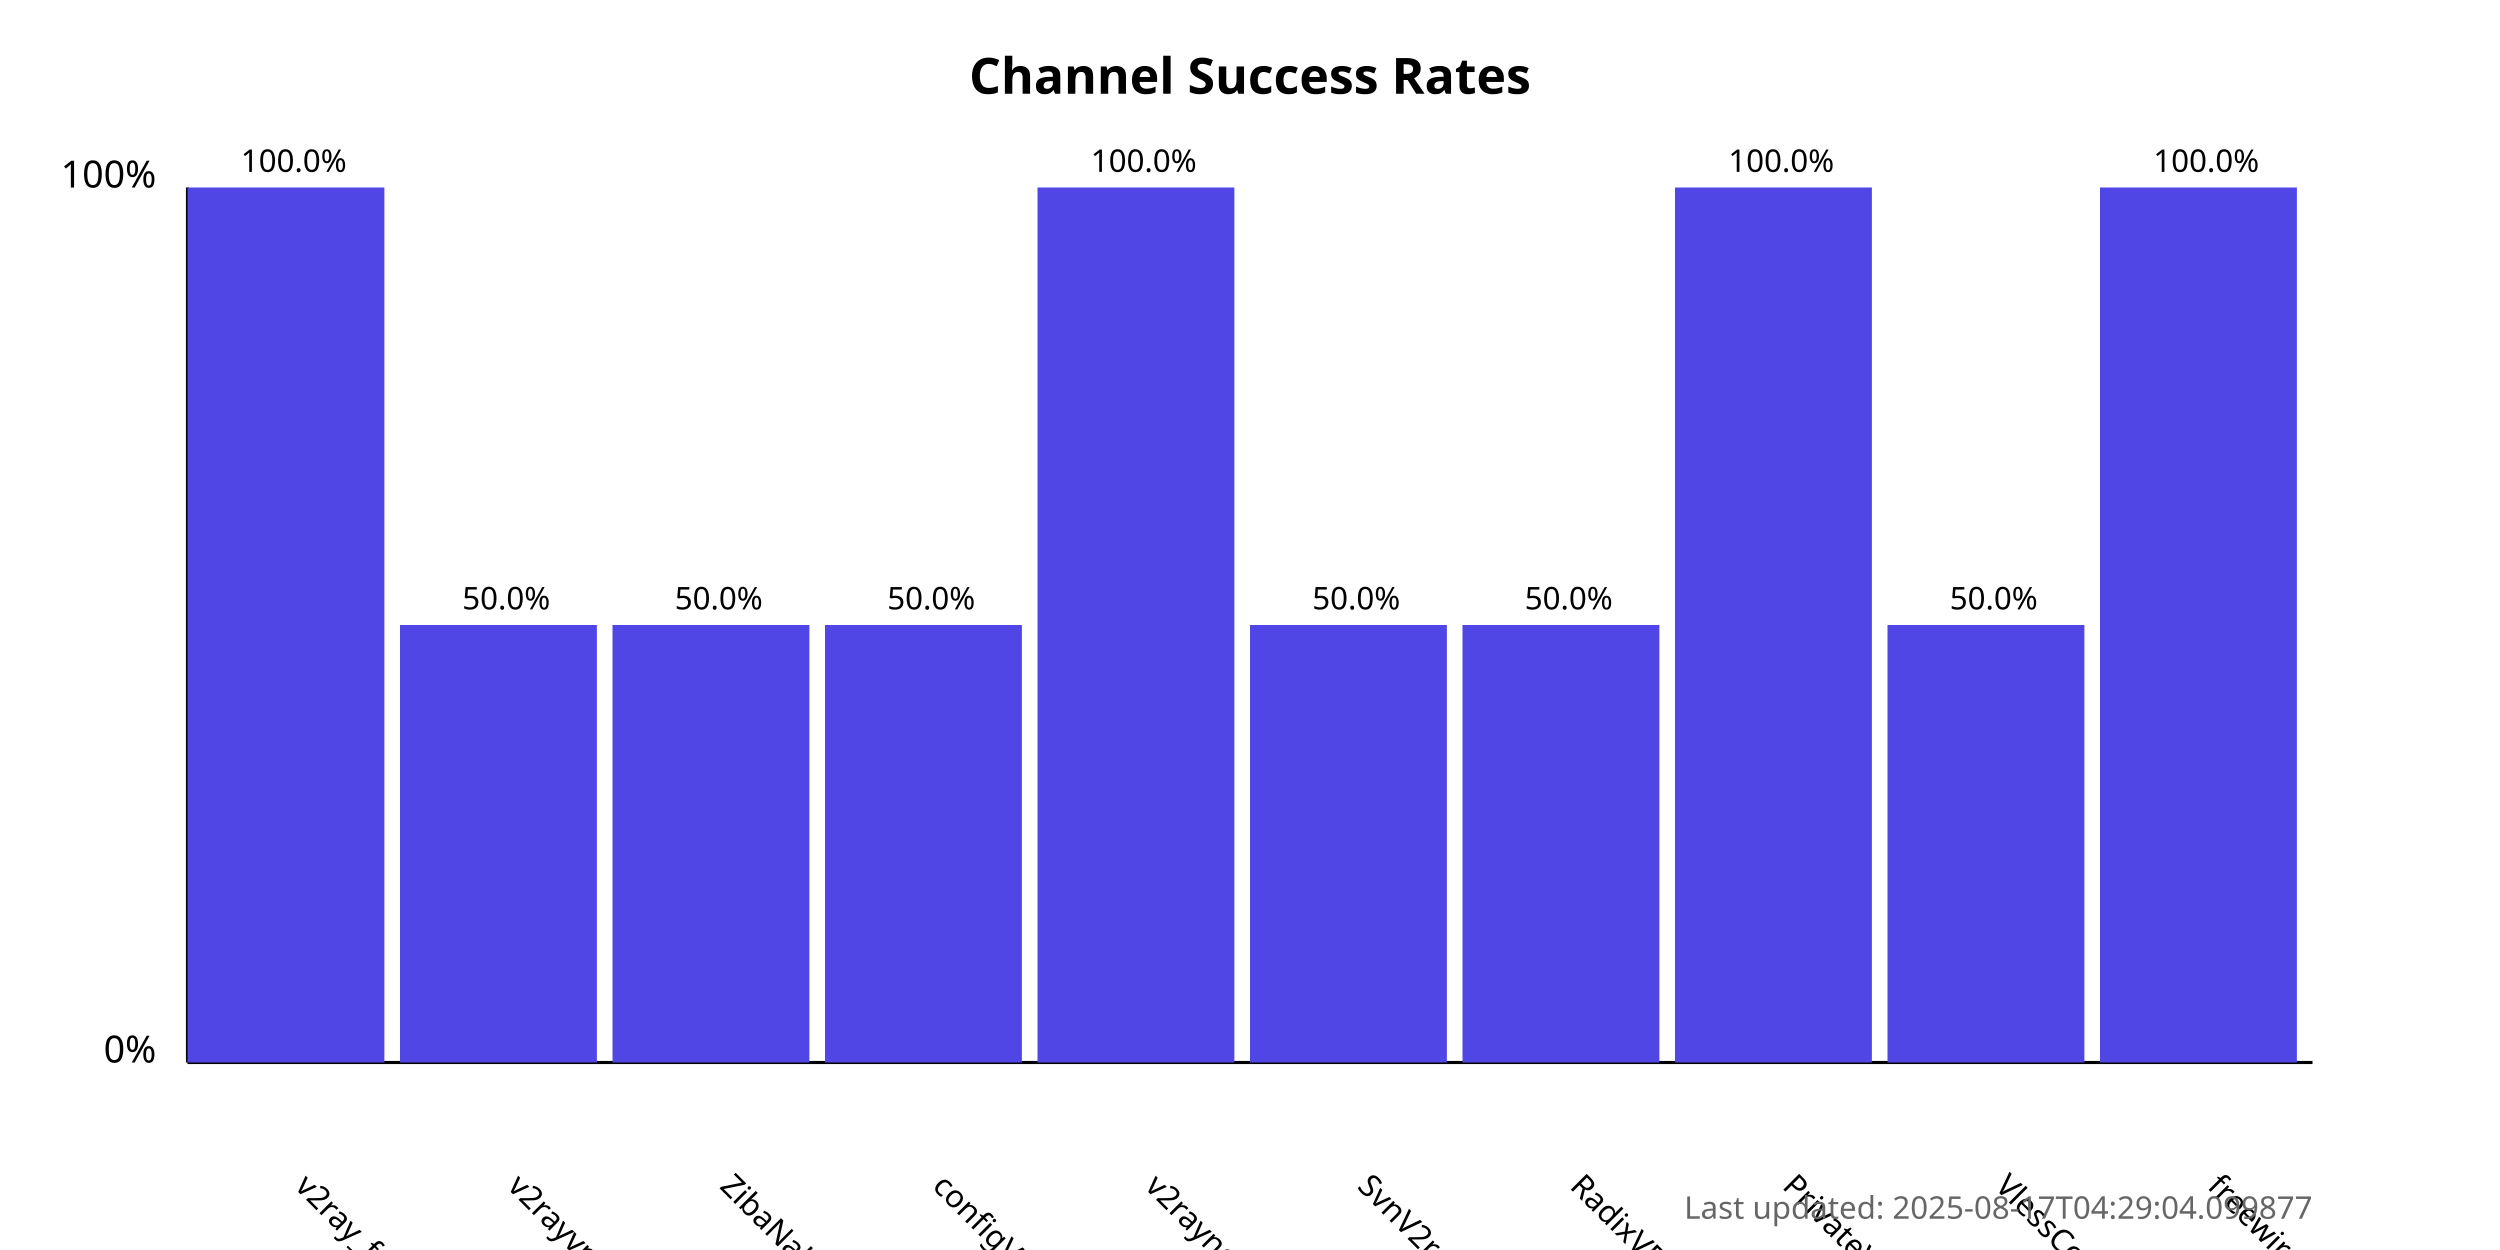
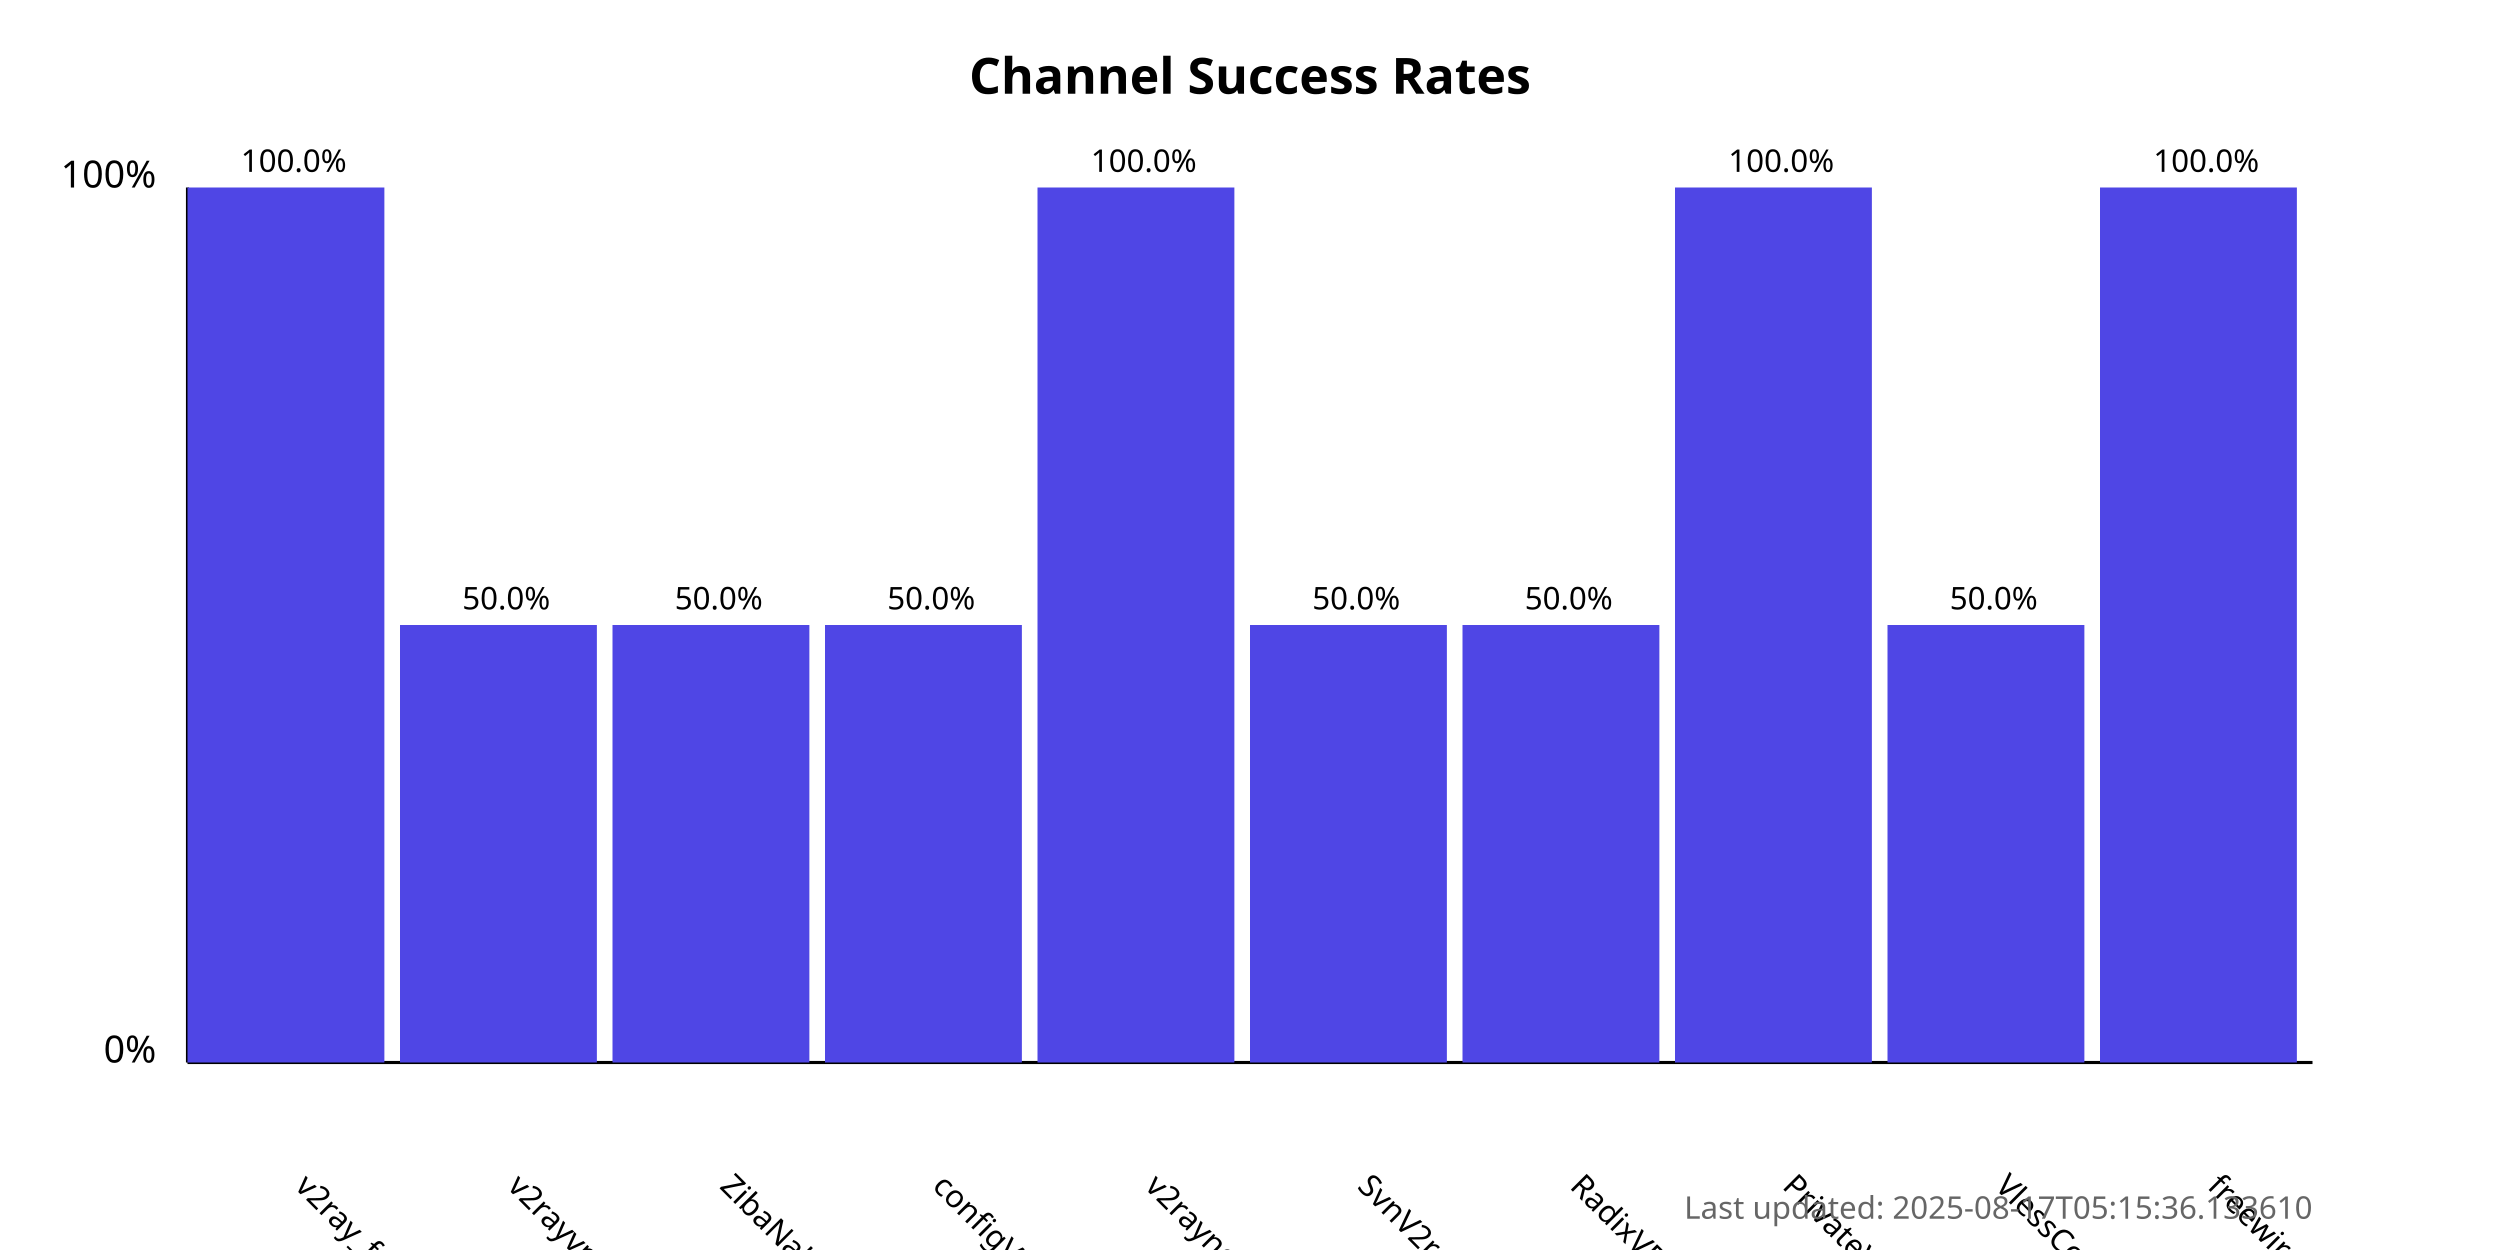
<svg xmlns="http://www.w3.org/2000/svg" width="800" height="400">
  <style>
            .chart-title { font: bold 16px sans-serif; }
            .axis-label { font: 12px sans-serif; }
            .tick-label { font: 10px sans-serif; }
            .bar { fill: #4f46e5; }
            .bar:hover { fill: #6366f1; }
            .timestamp { font: 10px sans-serif; fill: #666; }
        </style>
  <text x="400.0" y="30" text-anchor="middle" class="chart-title">
            Channel Success Rates
        </text>
  <line x1="60" y1="340" x2="60" y2="60" stroke="black" stroke-width="1" />
  <line x1="60" y1="340" x2="740" y2="340" stroke="black" stroke-width="1" />
  <text x="50" y="340" text-anchor="end" class="axis-label">0%</text>
  <text x="50" y="60" text-anchor="end" class="axis-label">100%</text>
  <g>
    <rect x="60" y="60.0" width="63.0" height="280.0" class="bar" />
    <text x="94.0" y="380" transform="rotate(45, 94.0, 380)" text-anchor="start" class="tick-label">
                v2ray_free_conf
            </text>
    <text x="94.0" y="55.0" text-anchor="middle" class="tick-label">
                100.0%
            </text>
  </g>
  <g>
    <rect x="128.0" y="200.0" width="63.0" height="140.0" class="bar" />
    <text x="162.0" y="380" transform="rotate(45, 162.0, 380)" text-anchor="start" class="tick-label">
                v2rayvpno
            </text>
    <text x="162.0" y="195.0" text-anchor="middle" class="tick-label">
                50.0%
            </text>
  </g>
  <g>
    <rect x="196.0" y="200.0" width="63.0" height="140.0" class="bar" />
    <text x="230.0" y="380" transform="rotate(45, 230.0, 380)" text-anchor="start" class="tick-label">
                ZibaNabz
            </text>
    <text x="230.0" y="195.0" text-anchor="middle" class="tick-label">
                50.0%
            </text>
  </g>
  <g>
    <rect x="264.0" y="200.0" width="63.0" height="140.0" class="bar" />
    <text x="298.0" y="380" transform="rotate(45, 298.0, 380)" text-anchor="start" class="tick-label">
                configV2rayForFree
            </text>
    <text x="298.0" y="195.0" text-anchor="middle" class="tick-label">
                50.0%
            </text>
  </g>
  <g>
    <rect x="332.0" y="60.0" width="63.0" height="280.0" class="bar" />
    <text x="366.0" y="380" transform="rotate(45, 366.0, 380)" text-anchor="start" class="tick-label">
                v2rayngvpn
            </text>
    <text x="366.0" y="55.0" text-anchor="middle" class="tick-label">
                100.0%
            </text>
  </g>
  <g>
    <rect x="400.0" y="200.0" width="63.0" height="140.0" class="bar" />
    <text x="434.0" y="380" transform="rotate(45, 434.0, 380)" text-anchor="start" class="tick-label">
                SvnV2ray
            </text>
    <text x="434.0" y="195.0" text-anchor="middle" class="tick-label">
                50.0%
            </text>
  </g>
  <g>
    <rect x="468.0" y="200.0" width="63.0" height="140.0" class="bar" />
    <text x="502.0" y="380" transform="rotate(45, 502.0, 380)" text-anchor="start" class="tick-label">
                RadixVPN
            </text>
    <text x="502.0" y="195.0" text-anchor="middle" class="tick-label">
                50.0%
            </text>
  </g>
  <g>
    <rect x="536.0" y="60.0" width="63.0" height="280.0" class="bar" />
    <text x="570.0" y="380" transform="rotate(45, 570.0, 380)" text-anchor="start" class="tick-label">
                PrivateVPNs
            </text>
    <text x="570.0" y="55.0" text-anchor="middle" class="tick-label">
                100.0%
            </text>
  </g>
  <g>
    <rect x="604.0" y="200.0" width="63.0" height="140.0" class="bar" />
    <text x="638.0" y="380" transform="rotate(45, 638.0, 380)" text-anchor="start" class="tick-label">
                VlessConfig
            </text>
    <text x="638.0" y="195.0" text-anchor="middle" class="tick-label">
                50.0%
            </text>
  </g>
  <g>
    <rect x="672.0" y="60.0" width="63.0" height="280.0" class="bar" />
    <text x="706.0" y="380" transform="rotate(45, 706.0, 380)" text-anchor="start" class="tick-label">
                freewireguard
            </text>
    <text x="706.0" y="55.0" text-anchor="middle" class="tick-label">
                100.0%
            </text>
  </g>
  <text x="740" y="390" text-anchor="end" class="timestamp">
-             Last updated: 2025-08-17T04:29:04.099877
+             Last updated: 2025-08-17T05:15:36.133610
        </text>
</svg>
